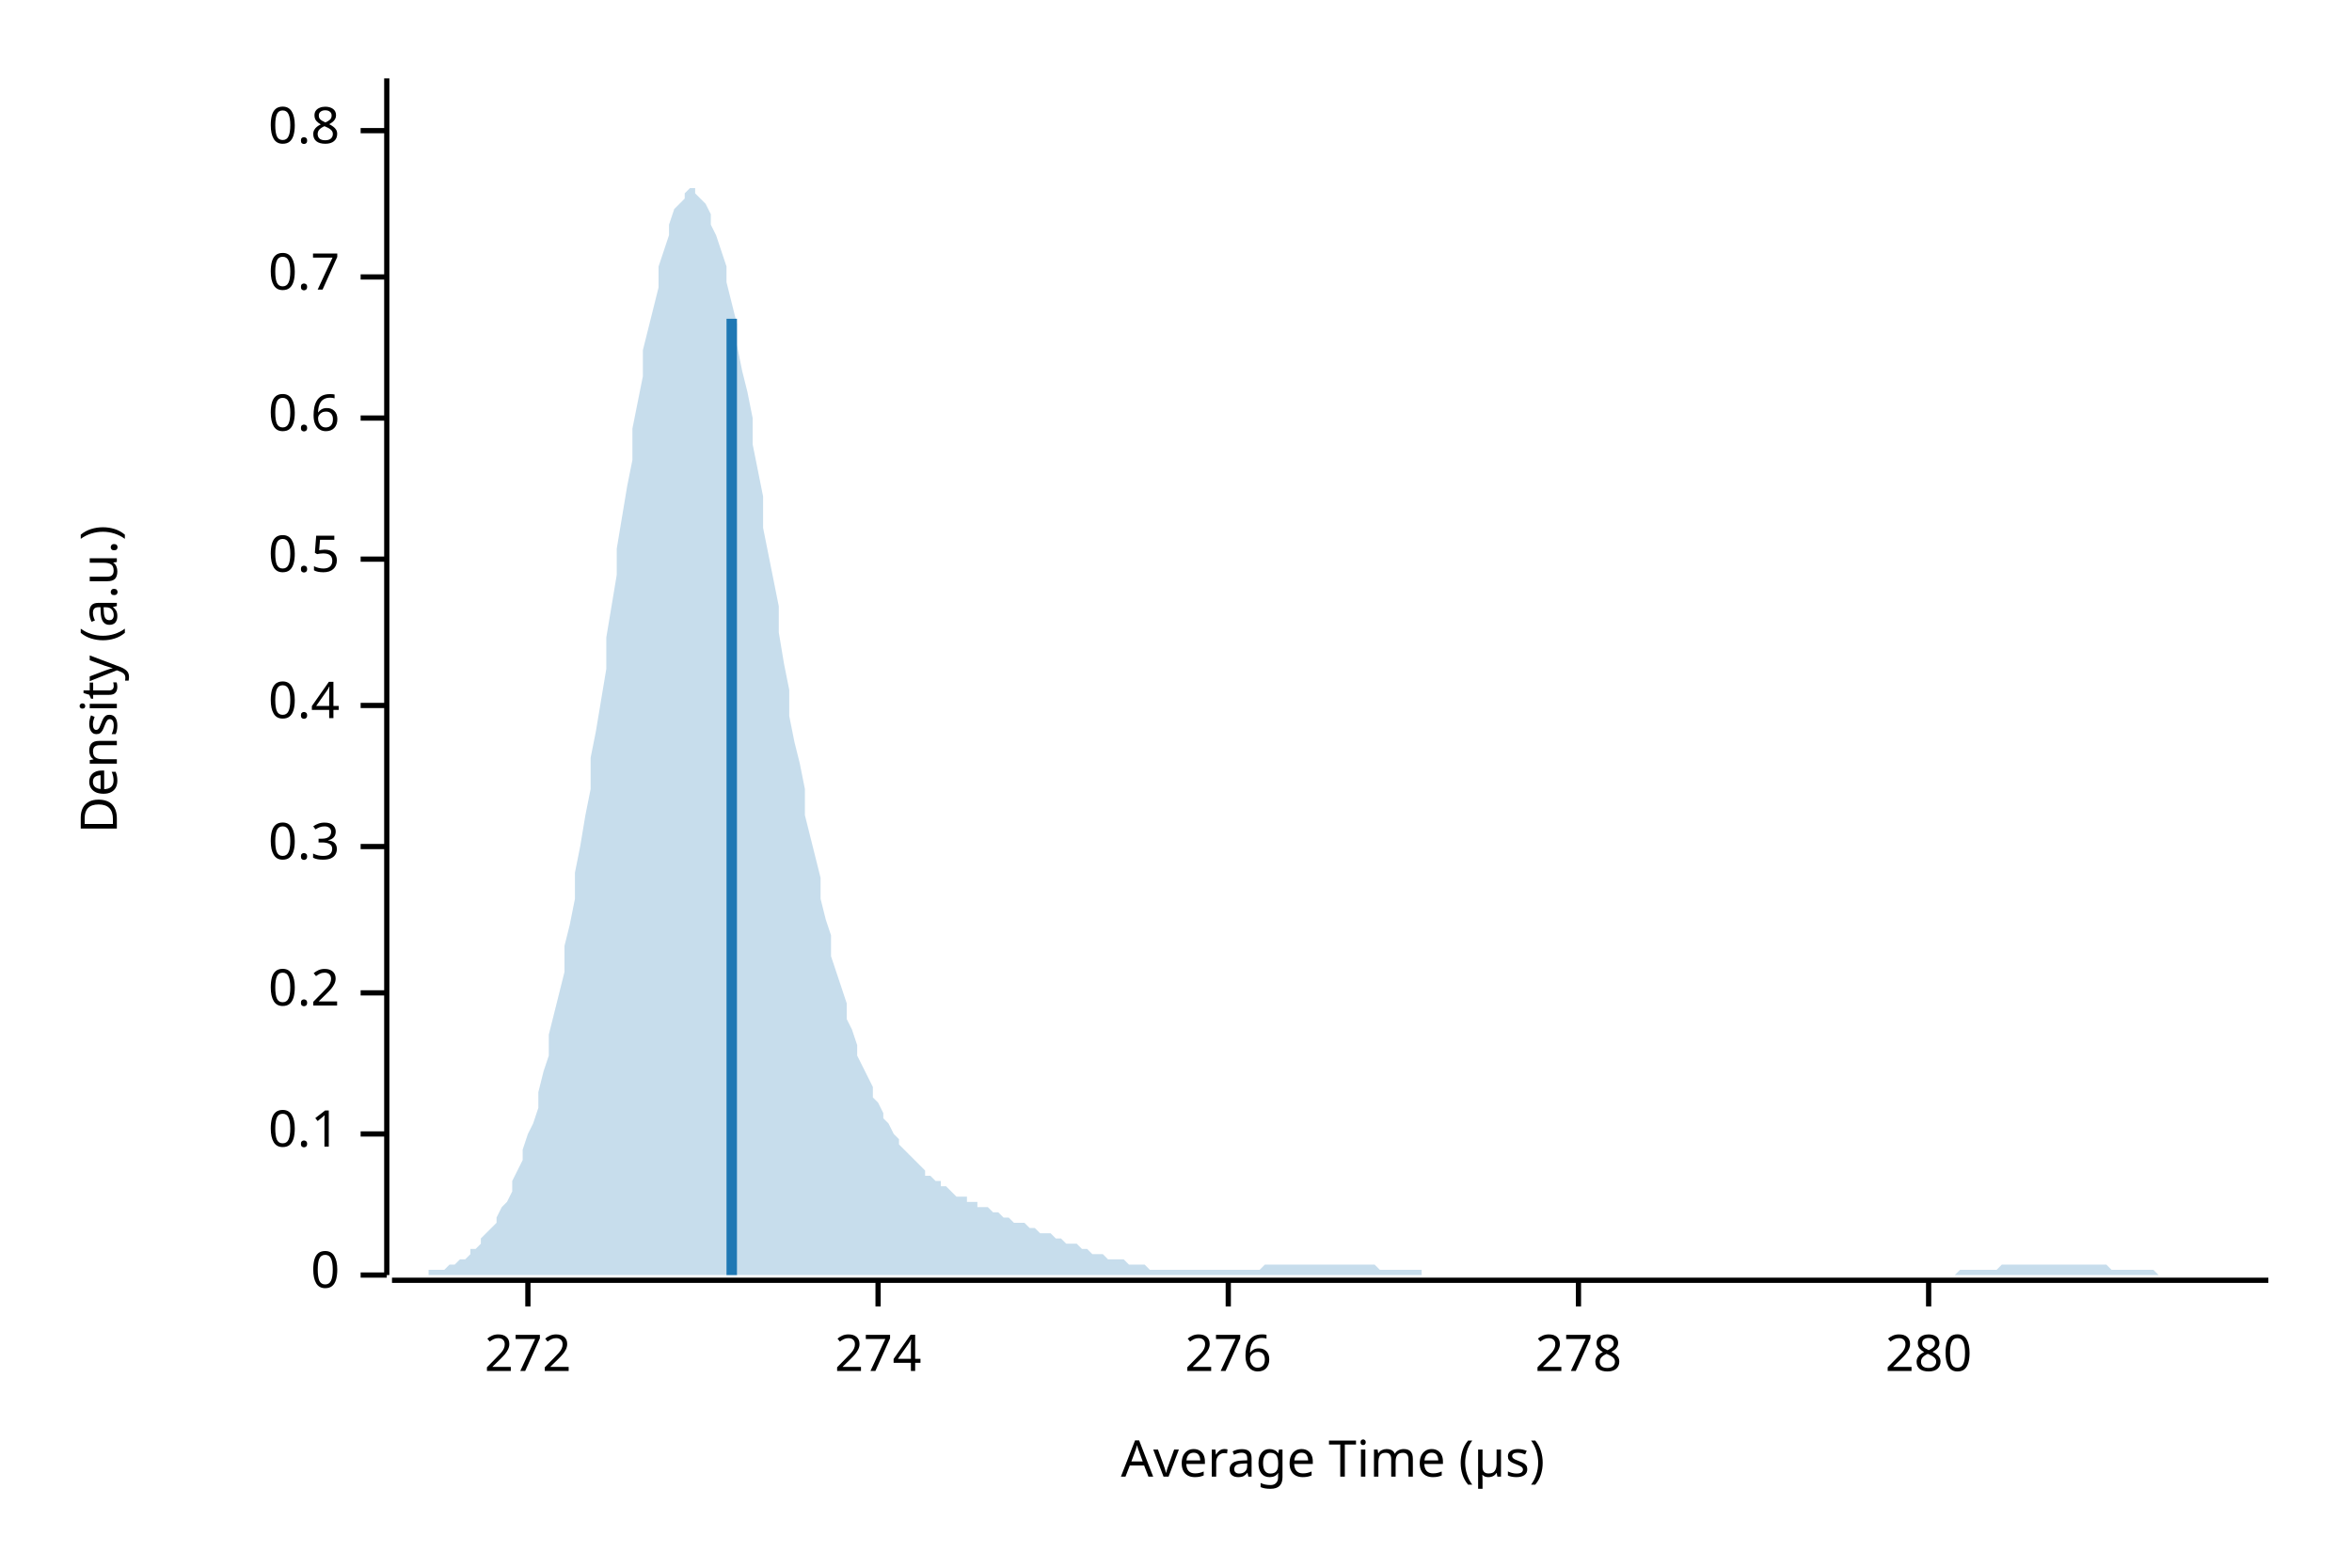
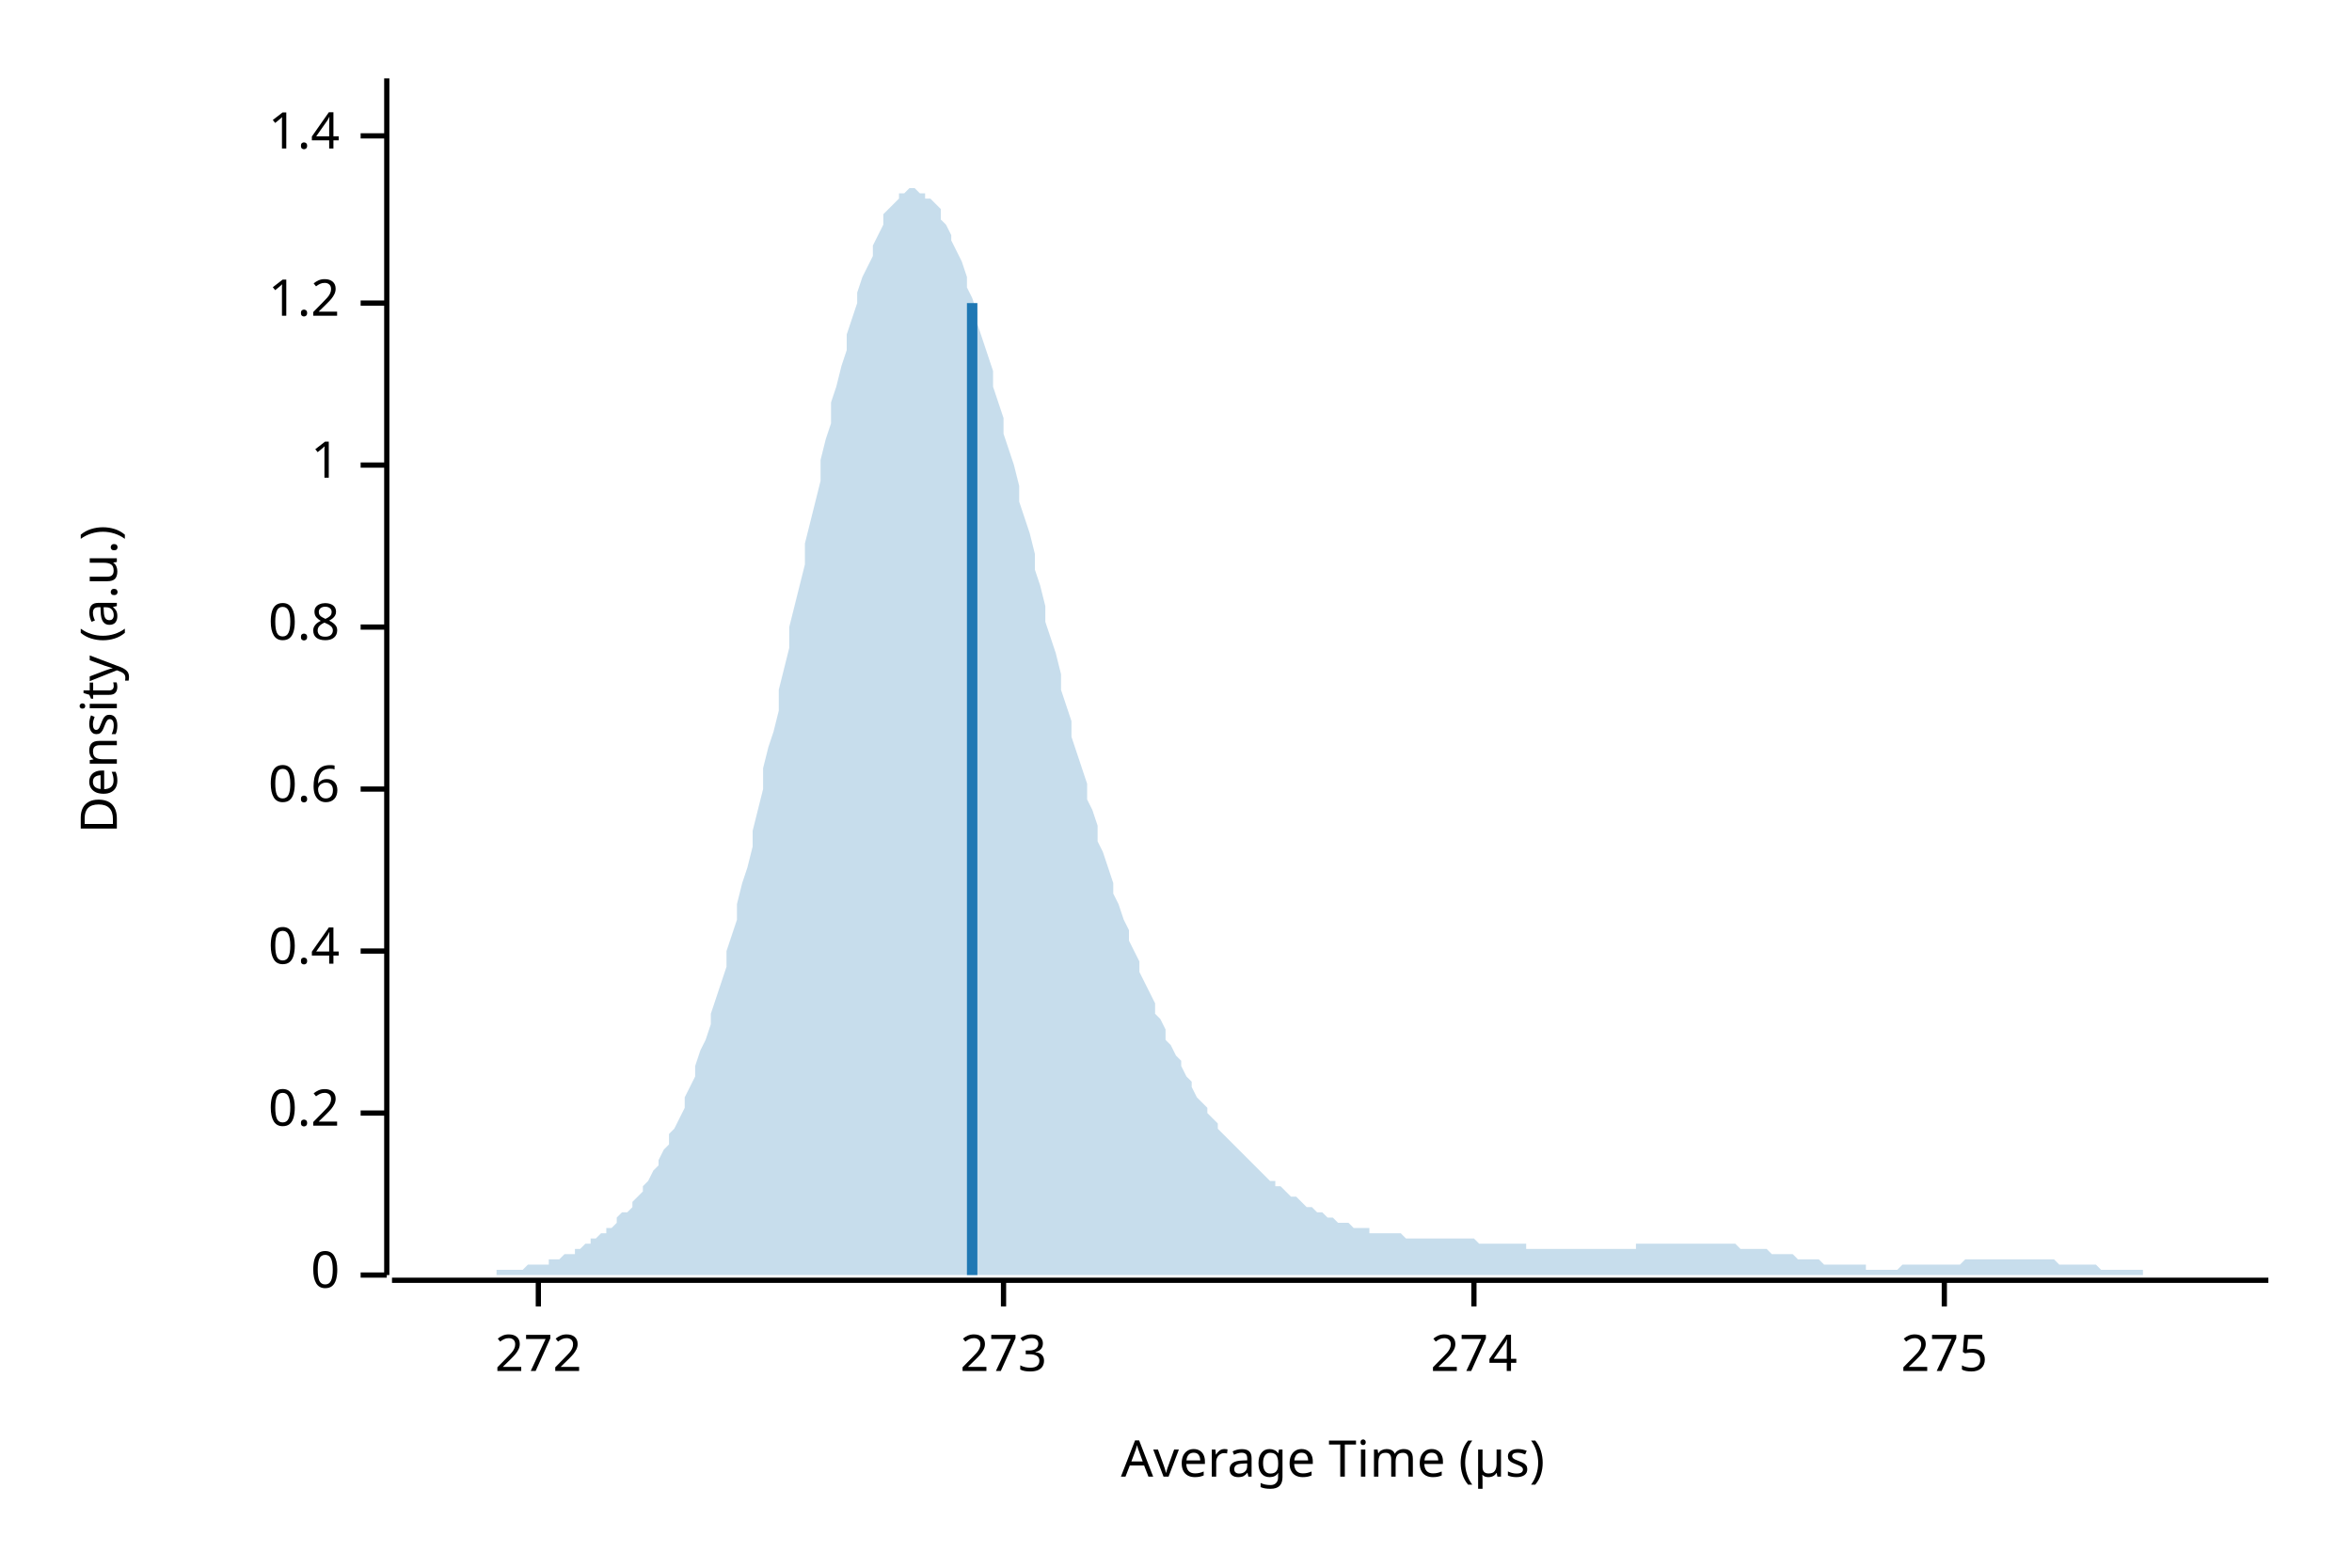
<svg xmlns="http://www.w3.org/2000/svg" width="450" height="300" viewBox="0 0 450 300">
  <text x="15" y="130" dy="0.76em" text-anchor="middle" font-family="sans-serif" font-size="9.677" opacity="1" fill="#000000" transform="rotate(270, 15, 130)">
Density (a.u.)
</text>
  <text x="255" y="285" dy="-0.5ex" text-anchor="middle" font-family="sans-serif" font-size="9.677" opacity="1" fill="#000000">
Average Time (µs)
</text>
  <polyline fill="none" opacity="1" stroke="#000000" stroke-width="1" points="74,15 74,244 " />
  <text x="65" y="244" dy="0.5ex" text-anchor="end" font-family="sans-serif" font-size="9.677" opacity="1" fill="#000000">
0
</text>
  <polyline fill="none" opacity="1" stroke="#000000" stroke-width="1" points="69,244 74,244 " />
-   <text x="65" y="217" dy="0.5ex" text-anchor="end" font-family="sans-serif" font-size="9.677" opacity="1" fill="#000000">
- 0.1
- </text>
-   <polyline fill="none" opacity="1" stroke="#000000" stroke-width="1" points="69,217 74,217 " />
-   <text x="65" y="190" dy="0.5ex" text-anchor="end" font-family="sans-serif" font-size="9.677" opacity="1" fill="#000000">
+   <text x="65" y="213" dy="0.5ex" text-anchor="end" font-family="sans-serif" font-size="9.677" opacity="1" fill="#000000">
0.2
</text>
-   <polyline fill="none" opacity="1" stroke="#000000" stroke-width="1" points="69,190 74,190 " />
-   <text x="65" y="162" dy="0.5ex" text-anchor="end" font-family="sans-serif" font-size="9.677" opacity="1" fill="#000000">
- 0.3
- </text>
-   <polyline fill="none" opacity="1" stroke="#000000" stroke-width="1" points="69,162 74,162 " />
-   <text x="65" y="135" dy="0.5ex" text-anchor="end" font-family="sans-serif" font-size="9.677" opacity="1" fill="#000000">
+   <polyline fill="none" opacity="1" stroke="#000000" stroke-width="1" points="69,213 74,213 " />
+   <text x="65" y="182" dy="0.5ex" text-anchor="end" font-family="sans-serif" font-size="9.677" opacity="1" fill="#000000">
0.4
</text>
-   <polyline fill="none" opacity="1" stroke="#000000" stroke-width="1" points="69,135 74,135 " />
-   <text x="65" y="107" dy="0.5ex" text-anchor="end" font-family="sans-serif" font-size="9.677" opacity="1" fill="#000000">
- 0.5
- </text>
-   <polyline fill="none" opacity="1" stroke="#000000" stroke-width="1" points="69,107 74,107 " />
-   <text x="65" y="80" dy="0.5ex" text-anchor="end" font-family="sans-serif" font-size="9.677" opacity="1" fill="#000000">
+   <polyline fill="none" opacity="1" stroke="#000000" stroke-width="1" points="69,182 74,182 " />
+   <text x="65" y="151" dy="0.5ex" text-anchor="end" font-family="sans-serif" font-size="9.677" opacity="1" fill="#000000">
0.6
</text>
-   <polyline fill="none" opacity="1" stroke="#000000" stroke-width="1" points="69,80 74,80 " />
-   <text x="65" y="53" dy="0.5ex" text-anchor="end" font-family="sans-serif" font-size="9.677" opacity="1" fill="#000000">
- 0.7
- </text>
-   <polyline fill="none" opacity="1" stroke="#000000" stroke-width="1" points="69,53 74,53 " />
-   <text x="65" y="25" dy="0.5ex" text-anchor="end" font-family="sans-serif" font-size="9.677" opacity="1" fill="#000000">
+   <polyline fill="none" opacity="1" stroke="#000000" stroke-width="1" points="69,151 74,151 " />
+   <text x="65" y="120" dy="0.5ex" text-anchor="end" font-family="sans-serif" font-size="9.677" opacity="1" fill="#000000">
0.8
</text>
-   <polyline fill="none" opacity="1" stroke="#000000" stroke-width="1" points="69,25 74,25 " />
+   <polyline fill="none" opacity="1" stroke="#000000" stroke-width="1" points="69,120 74,120 " />
+   <text x="65" y="89" dy="0.5ex" text-anchor="end" font-family="sans-serif" font-size="9.677" opacity="1" fill="#000000">
+ 1
+ </text>
+   <polyline fill="none" opacity="1" stroke="#000000" stroke-width="1" points="69,89 74,89 " />
+   <text x="65" y="58" dy="0.5ex" text-anchor="end" font-family="sans-serif" font-size="9.677" opacity="1" fill="#000000">
+ 1.2
+ </text>
+   <polyline fill="none" opacity="1" stroke="#000000" stroke-width="1" points="69,58 74,58 " />
+   <text x="65" y="26" dy="0.5ex" text-anchor="end" font-family="sans-serif" font-size="9.677" opacity="1" fill="#000000">
+ 1.4
+ </text>
+   <polyline fill="none" opacity="1" stroke="#000000" stroke-width="1" points="69,26 74,26 " />
  <polyline fill="none" opacity="1" stroke="#000000" stroke-width="1" points="75,245 434,245 " />
-   <text x="101" y="255" dy="0.76em" text-anchor="middle" font-family="sans-serif" font-size="9.677" opacity="1" fill="#000000">
+   <text x="103" y="255" dy="0.76em" text-anchor="middle" font-family="sans-serif" font-size="9.677" opacity="1" fill="#000000">
272
</text>
-   <polyline fill="none" opacity="1" stroke="#000000" stroke-width="1" points="101,245 101,250 " />
-   <text x="168" y="255" dy="0.76em" text-anchor="middle" font-family="sans-serif" font-size="9.677" opacity="1" fill="#000000">
+   <polyline fill="none" opacity="1" stroke="#000000" stroke-width="1" points="103,245 103,250 " />
+   <text x="192" y="255" dy="0.76em" text-anchor="middle" font-family="sans-serif" font-size="9.677" opacity="1" fill="#000000">
+ 273
+ </text>
+   <polyline fill="none" opacity="1" stroke="#000000" stroke-width="1" points="192,245 192,250 " />
+   <text x="282" y="255" dy="0.76em" text-anchor="middle" font-family="sans-serif" font-size="9.677" opacity="1" fill="#000000">
274
</text>
-   <polyline fill="none" opacity="1" stroke="#000000" stroke-width="1" points="168,245 168,250 " />
-   <text x="235" y="255" dy="0.76em" text-anchor="middle" font-family="sans-serif" font-size="9.677" opacity="1" fill="#000000">
- 276
+   <polyline fill="none" opacity="1" stroke="#000000" stroke-width="1" points="282,245 282,250 " />
+   <text x="372" y="255" dy="0.76em" text-anchor="middle" font-family="sans-serif" font-size="9.677" opacity="1" fill="#000000">
+ 275
</text>
-   <polyline fill="none" opacity="1" stroke="#000000" stroke-width="1" points="235,245 235,250 " />
-   <text x="302" y="255" dy="0.76em" text-anchor="middle" font-family="sans-serif" font-size="9.677" opacity="1" fill="#000000">
- 278
- </text>
-   <polyline fill="none" opacity="1" stroke="#000000" stroke-width="1" points="302,245 302,250 " />
-   <text x="369" y="255" dy="0.76em" text-anchor="middle" font-family="sans-serif" font-size="9.677" opacity="1" fill="#000000">
- 280
- </text>
-   <polyline fill="none" opacity="1" stroke="#000000" stroke-width="1" points="369,245 369,250 " />
-   <polygon opacity="0.25" fill="#1F78B4" points="75,244 75,244 76,244 77,244 77,244 78,244 79,244 80,244 80,244 81,244 82,244 82,243 83,243 84,243 85,243 85,243 86,242 87,242 87,242 88,241 89,241 90,240 90,239 91,239 92,238 92,237 93,236 94,235 95,234 95,233 96,231 97,230 98,228 98,226 99,224 100,222 100,220 101,217 102,215 103,212 103,209 104,205 105,202 105,198 106,194 107,190 108,186 108,181 109,177 110,172 110,167 111,162 112,156 113,151 113,145 114,140 115,134 116,128 116,122 117,116 118,110 118,105 119,99 120,93 121,88 121,82 122,77 123,72 123,67 124,63 125,59 126,55 126,51 127,48 128,45 128,43 129,40 130,39 131,38 131,37 132,36 133,36 133,37 134,38 135,39 136,41 136,43 137,45 138,48 139,51 139,54 140,58 141,62 141,66 142,71 143,75 144,80 144,85 145,90 146,95 146,101 147,106 148,111 149,116 149,121 150,127 151,132 151,137 152,142 153,146 154,151 154,156 155,160 156,164 157,168 157,172 158,176 159,179 159,183 160,186 161,189 162,192 162,195 163,197 164,200 164,202 165,204 166,206 167,208 167,210 168,211 169,213 169,214 170,215 171,217 172,218 172,219 173,220 174,221 175,222 175,222 176,223 177,224 177,225 178,225 179,226 180,226 180,227 181,227 182,228 182,228 183,229 184,229 185,229 185,230 186,230 187,230 187,231 188,231 189,231 190,232 190,232 191,232 192,233 192,233 193,233 194,234 195,234 195,234 196,234 197,235 198,235 198,235 199,236 200,236 200,236 201,236 202,237 203,237 203,237 204,238 205,238 205,238 206,238 207,239 208,239 208,239 209,240 210,240 210,240 211,240 212,241 213,241 213,241 214,241 215,241 216,242 216,242 217,242 218,242 218,242 219,242 220,243 221,243 221,243 222,243 223,243 223,243 224,243 225,243 226,243 226,243 227,243 228,243 228,243 229,243 230,243 231,243 231,243 232,243 233,243 233,243 234,243 235,243 236,243 236,243 237,243 238,243 239,243 239,243 240,243 241,243 241,243 242,242 243,242 244,242 244,242 245,242 246,242 246,242 247,242 248,242 249,242 249,242 250,242 251,242 251,242 252,242 253,242 254,242 254,242 255,242 256,242 257,242 257,242 258,242 259,242 259,242 260,242 261,242 262,242 262,242 263,242 264,243 264,243 265,243 266,243 267,243 267,243 268,243 269,243 269,243 270,243 271,243 272,243 272,244 273,244 274,244 275,244 275,244 276,244 277,244 277,244 278,244 279,244 280,244 280,244 281,244 282,244 282,244 283,244 284,244 285,244 285,244 286,244 287,244 287,244 288,244 289,244 290,244 290,244 291,244 292,244 292,244 293,244 294,244 295,244 295,244 296,244 297,244 298,244 298,244 299,244 300,244 300,244 301,244 302,244 303,244 303,244 304,244 305,244 305,244 306,244 307,244 308,244 308,244 309,244 310,244 310,244 311,244 312,244 313,244 313,244 314,244 315,244 316,244 316,244 317,244 318,244 318,244 319,244 320,244 321,244 321,244 322,244 323,244 323,244 324,244 325,244 326,244 326,244 327,244 328,244 328,244 329,244 330,244 331,244 331,244 332,244 333,244 333,244 334,244 335,244 336,244 336,244 337,244 338,244 339,244 339,244 340,244 341,244 341,244 342,244 343,244 344,244 344,244 345,244 346,244 346,244 347,244 348,244 349,244 349,244 350,244 351,244 351,244 352,244 353,244 354,244 354,244 355,244 356,244 357,244 357,244 358,244 359,244 359,244 360,244 361,244 362,244 362,244 363,244 364,244 364,244 365,244 366,244 367,244 367,244 368,244 369,244 369,244 370,244 371,244 372,244 372,244 373,244 374,244 375,243 375,243 376,243 377,243 377,243 378,243 379,243 380,243 380,243 381,243 382,243 382,243 383,242 384,242 385,242 385,242 386,242 387,242 387,242 388,242 389,242 390,242 390,242 391,242 392,242 392,242 393,242 394,242 395,242 395,242 396,242 397,242 398,242 398,242 399,242 400,242 400,242 401,242 402,242 403,242 403,242 404,243 405,243 405,243 406,243 407,243 408,243 408,243 409,243 410,243 410,243 411,243 412,243 413,244 413,244 414,244 415,244 416,244 416,244 417,244 418,244 418,244 419,244 420,244 421,244 421,244 422,244 423,244 423,244 424,244 425,244 426,244 426,244 427,244 428,244 428,244 429,244 430,244 431,244 431,244 432,244 433,244 434,244 434,244 75,244 " />
-   <polyline fill="none" opacity="1" stroke="#1F78B4" stroke-width="2" points="140,244 140,61 " />
+   <polyline fill="none" opacity="1" stroke="#000000" stroke-width="1" points="372,245 372,250 " />
+   <polygon opacity="0.25" fill="#1F78B4" points="75,244 75,244 76,244 77,244 77,244 78,244 79,244 80,244 80,244 81,244 82,244 82,244 83,244 84,244 85,244 85,244 86,244 87,244 87,244 88,244 89,244 90,244 90,244 91,244 92,244 92,244 93,244 94,244 95,244 95,243 96,243 97,243 98,243 98,243 99,243 100,243 100,243 101,242 102,242 103,242 103,242 104,242 105,242 105,241 106,241 107,241 108,240 108,240 109,240 110,240 110,239 111,239 112,238 113,238 113,237 114,237 115,236 116,236 116,235 117,235 118,234 118,233 119,232 120,232 121,231 121,230 122,229 123,228 123,227 124,226 125,224 126,223 126,222 127,220 128,219 128,217 129,216 130,214 131,212 131,210 132,208 133,206 133,204 134,201 135,199 136,196 136,194 137,191 138,188 139,185 139,182 140,179 141,176 141,173 142,169 143,166 144,162 144,159 145,155 146,151 146,147 147,143 148,140 149,136 149,132 150,128 151,124 151,120 152,116 153,112 154,108 154,104 155,100 156,96 157,92 157,88 158,84 159,81 159,77 160,74 161,70 162,67 162,64 163,61 164,58 164,56 165,53 166,51 167,49 167,47 168,45 169,43 169,41 170,40 171,39 172,38 172,37 173,37 174,36 175,36 175,36 176,37 177,37 177,38 178,38 179,39 180,40 180,42 181,43 182,45 182,46 183,48 184,50 185,53 185,55 186,57 187,60 187,62 188,65 189,68 190,71 190,74 191,77 192,80 192,83 193,86 194,89 195,93 195,96 196,99 197,102 198,106 198,109 199,112 200,116 200,119 201,122 202,125 203,129 203,132 204,135 205,138 205,141 206,144 207,147 208,150 208,153 209,155 210,158 210,161 211,163 212,166 213,169 213,171 214,173 215,176 216,178 216,180 217,182 218,184 218,186 219,188 220,190 221,192 221,194 222,195 223,197 223,199 224,200 225,202 226,203 226,204 227,206 228,207 228,208 229,210 230,211 231,212 231,213 232,214 233,215 233,216 234,217 235,218 236,219 236,219 237,220 238,221 239,222 239,222 240,223 241,224 241,224 242,225 243,226 244,226 244,227 245,227 246,228 246,228 247,229 248,229 249,230 249,230 250,231 251,231 251,231 252,232 253,232 254,233 254,233 255,233 256,234 257,234 257,234 258,234 259,235 259,235 260,235 261,235 262,235 262,236 263,236 264,236 264,236 265,236 266,236 267,236 267,236 268,236 269,237 269,237 270,237 271,237 272,237 272,237 273,237 274,237 275,237 275,237 276,237 277,237 277,237 278,237 279,237 280,237 280,237 281,237 282,237 282,237 283,238 284,238 285,238 285,238 286,238 287,238 287,238 288,238 289,238 290,238 290,238 291,238 292,238 292,239 293,239 294,239 295,239 295,239 296,239 297,239 298,239 298,239 299,239 300,239 300,239 301,239 302,239 303,239 303,239 304,239 305,239 305,239 306,239 307,239 308,239 308,239 309,239 310,239 310,239 311,239 312,239 313,239 313,238 314,238 315,238 316,238 316,238 317,238 318,238 318,238 319,238 320,238 321,238 321,238 322,238 323,238 323,238 324,238 325,238 326,238 326,238 327,238 328,238 328,238 329,238 330,238 331,238 331,238 332,238 333,239 333,239 334,239 335,239 336,239 336,239 337,239 338,239 339,240 339,240 340,240 341,240 341,240 342,240 343,240 344,241 344,241 345,241 346,241 346,241 347,241 348,241 349,242 349,242 350,242 351,242 351,242 352,242 353,242 354,242 354,242 355,242 356,242 357,242 357,243 358,243 359,243 359,243 360,243 361,243 362,243 362,243 363,243 364,242 364,242 365,242 366,242 367,242 367,242 368,242 369,242 369,242 370,242 371,242 372,242 372,242 373,242 374,242 375,242 375,242 376,241 377,241 377,241 378,241 379,241 380,241 380,241 381,241 382,241 382,241 383,241 384,241 385,241 385,241 386,241 387,241 387,241 388,241 389,241 390,241 390,241 391,241 392,241 392,241 393,241 394,242 395,242 395,242 396,242 397,242 398,242 398,242 399,242 400,242 400,242 401,242 402,243 403,243 403,243 404,243 405,243 405,243 406,243 407,243 408,243 408,243 409,243 410,243 410,244 411,244 412,244 413,244 413,244 414,244 415,244 416,244 416,244 417,244 418,244 418,244 419,244 420,244 421,244 421,244 422,244 423,244 423,244 424,244 425,244 426,244 426,244 427,244 428,244 428,244 429,244 430,244 431,244 431,244 432,244 433,244 434,244 434,244 75,244 " />
+   <polyline fill="none" opacity="1" stroke="#1F78B4" stroke-width="2" points="186,244 186,58 " />
</svg>
